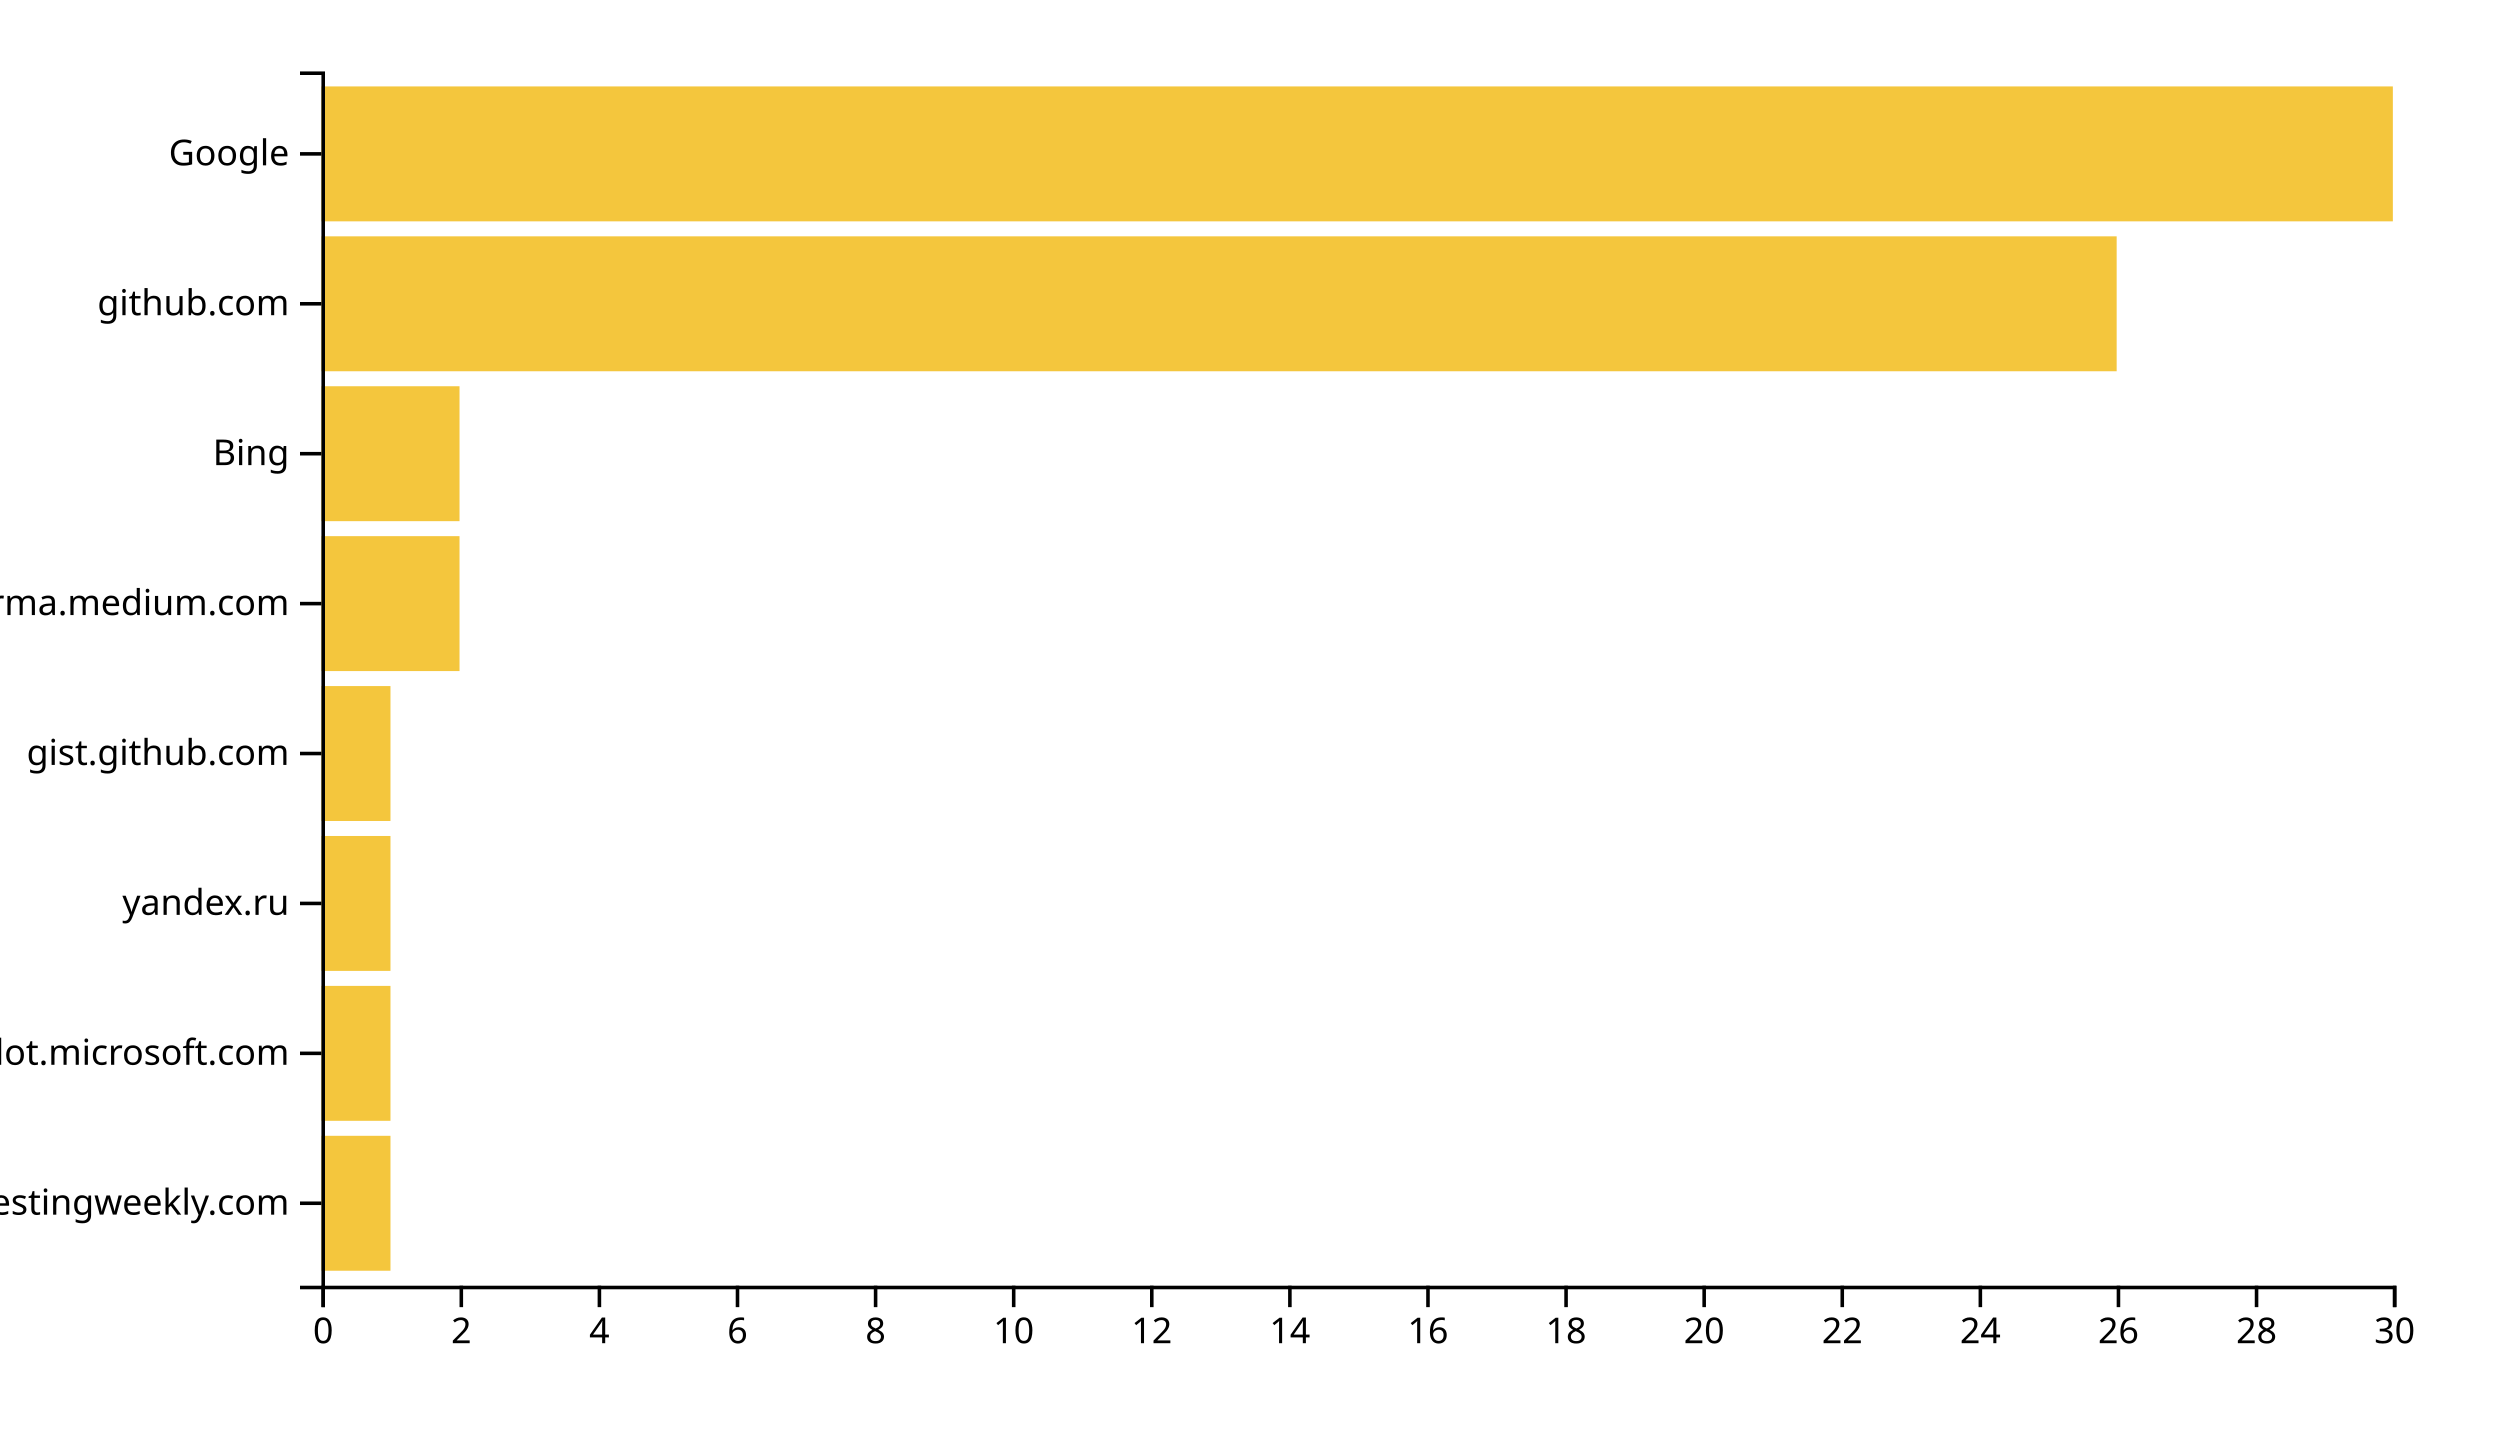
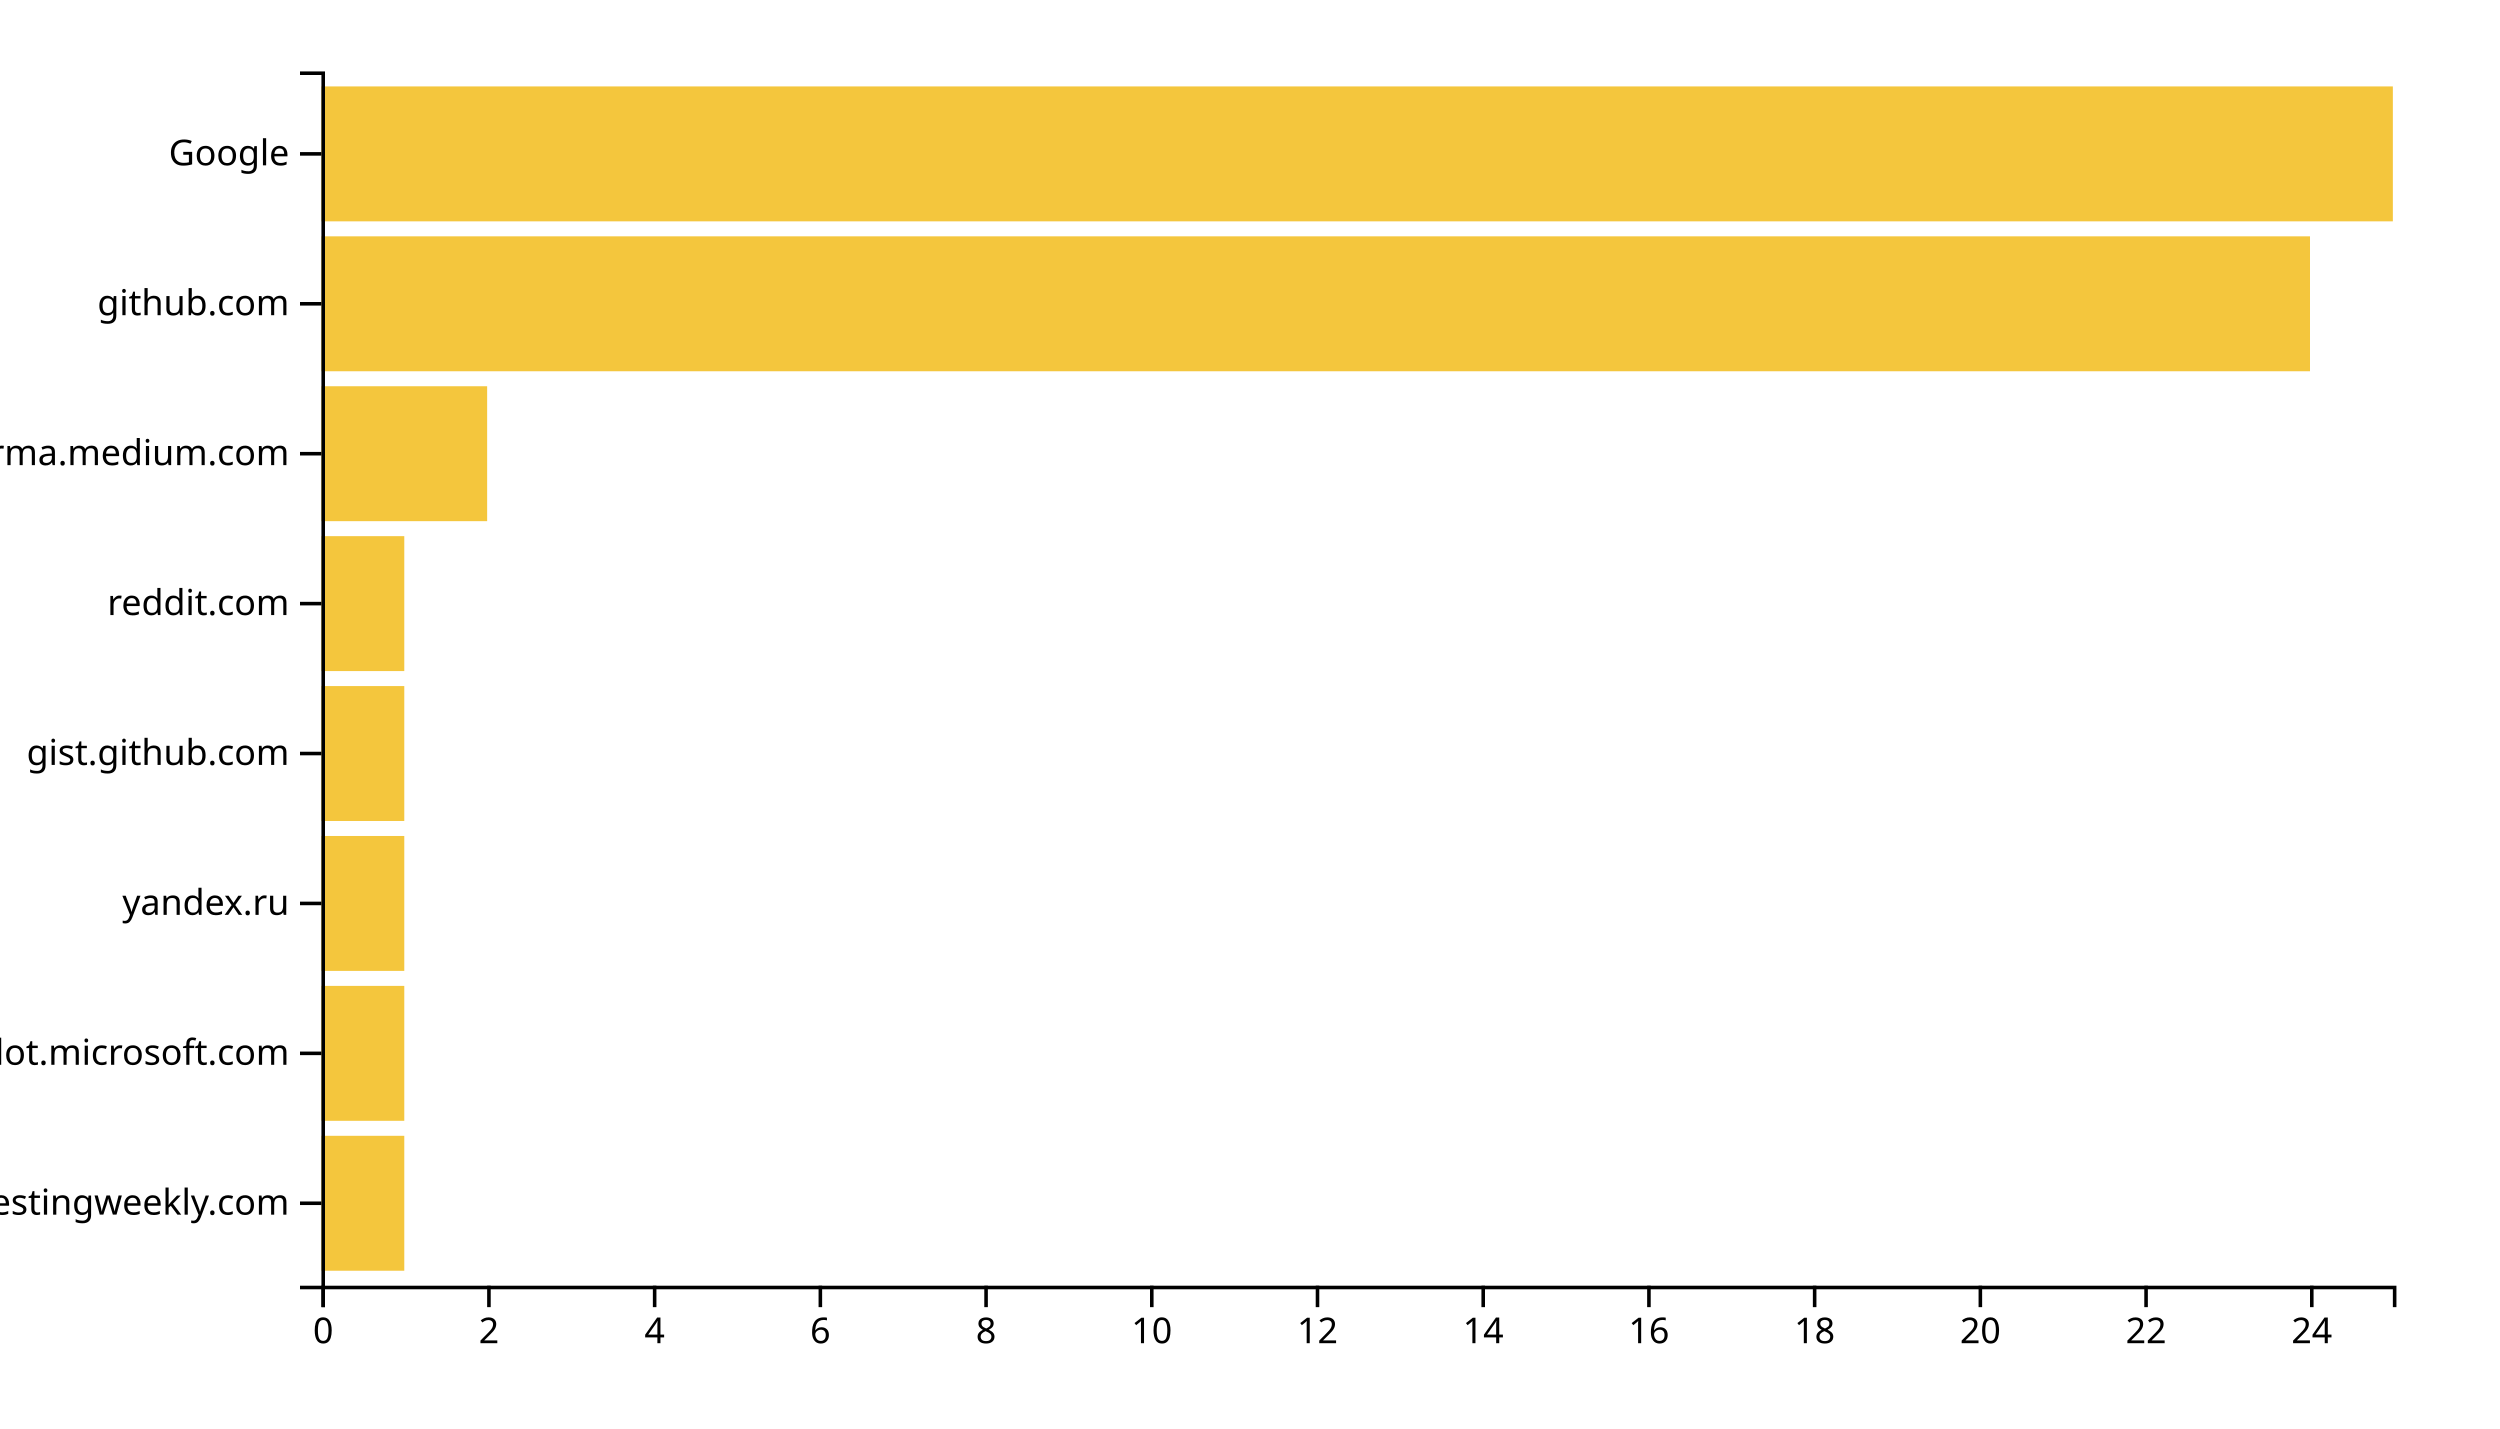
<svg xmlns="http://www.w3.org/2000/svg" width="700" height="400">
  <g transform="translate(90,20)">
-     <rect class="bar" width="19.333" y="298.025" height="37.778" style="fill: #f4c63d; text-anchor: end;" />
-     <rect class="bar" width="19.333" y="256.049" height="37.778" style="fill: #f4c63d; text-anchor: end;" />
-     <rect class="bar" width="19.333" y="214.074" height="37.778" style="fill: #f4c63d; text-anchor: end;" />
-     <rect class="bar" width="19.333" y="172.099" height="37.778" style="fill: #f4c63d; text-anchor: end;" />
-     <rect class="bar" width="38.667" y="130.123" height="37.778" style="fill: #f4c63d; text-anchor: end;" />
-     <rect class="bar" width="38.667" y="88.148" height="37.778" style="fill: #f4c63d; text-anchor: end;" />
-     <rect class="bar" width="502.667" y="46.173" height="37.778" style="fill: #f4c63d; text-anchor: end;" />
+     <rect class="bar" width="23.2" y="298.025" height="37.778" style="fill: #f4c63d; text-anchor: end;" />
+     <rect class="bar" width="23.2" y="256.049" height="37.778" style="fill: #f4c63d; text-anchor: end;" />
+     <rect class="bar" width="23.2" y="214.074" height="37.778" style="fill: #f4c63d; text-anchor: end;" />
+     <rect class="bar" width="23.2" y="172.099" height="37.778" style="fill: #f4c63d; text-anchor: end;" />
+     <rect class="bar" width="23.2" y="130.123" height="37.778" style="fill: #f4c63d; text-anchor: end;" />
+     <rect class="bar" width="46.4" y="88.148" height="37.778" style="fill: #f4c63d; text-anchor: end;" />
+     <rect class="bar" width="556.8" y="46.173" height="37.778" style="fill: #f4c63d; text-anchor: end;" />
    <rect class="bar" width="580" y="4.198" height="37.778" style="fill: #f4c63d; text-anchor: end;" />
    <g transform="translate(0,340)" fill="none" font-size="10" font-family="sans-serif" text-anchor="middle">
      <path class="domain" stroke="currentColor" d="M0.5,6V0.5H580.5V6" />
      <g class="tick" opacity="1" transform="translate(0.5,0)">
        <line stroke="currentColor" y2="6" />
        <text fill="currentColor" y="9" dy="0.71em">0</text>
      </g>
-       <g class="tick" opacity="1" transform="translate(39.16667,0)">
+       <g class="tick" opacity="1" transform="translate(46.9,0)">
        <line stroke="currentColor" y2="6" />
        <text fill="currentColor" y="9" dy="0.71em">2</text>
      </g>
-       <g class="tick" opacity="1" transform="translate(77.83333,0)">
+       <g class="tick" opacity="1" transform="translate(93.3,0)">
        <line stroke="currentColor" y2="6" />
        <text fill="currentColor" y="9" dy="0.71em">4</text>
      </g>
-       <g class="tick" opacity="1" transform="translate(116.5,0)">
+       <g class="tick" opacity="1" transform="translate(139.7,0)">
        <line stroke="currentColor" y2="6" />
        <text fill="currentColor" y="9" dy="0.71em">6</text>
      </g>
-       <g class="tick" opacity="1" transform="translate(155.1667,0)">
+       <g class="tick" opacity="1" transform="translate(186.1,0)">
        <line stroke="currentColor" y2="6" />
        <text fill="currentColor" y="9" dy="0.71em">8</text>
      </g>
-       <g class="tick" opacity="1" transform="translate(193.8333,0)">
+       <g class="tick" opacity="1" transform="translate(232.5,0)">
        <line stroke="currentColor" y2="6" />
        <text fill="currentColor" y="9" dy="0.71em">10</text>
      </g>
-       <g class="tick" opacity="1" transform="translate(232.5,0)">
+       <g class="tick" opacity="1" transform="translate(278.9,0)">
        <line stroke="currentColor" y2="6" />
        <text fill="currentColor" y="9" dy="0.71em">12</text>
      </g>
-       <g class="tick" opacity="1" transform="translate(271.1667,0)">
+       <g class="tick" opacity="1" transform="translate(325.3,0)">
        <line stroke="currentColor" y2="6" />
        <text fill="currentColor" y="9" dy="0.71em">14</text>
      </g>
-       <g class="tick" opacity="1" transform="translate(309.8333,0)">
+       <g class="tick" opacity="1" transform="translate(371.7,0)">
        <line stroke="currentColor" y2="6" />
        <text fill="currentColor" y="9" dy="0.71em">16</text>
      </g>
-       <g class="tick" opacity="1" transform="translate(348.5,0)">
+       <g class="tick" opacity="1" transform="translate(418.1,0)">
        <line stroke="currentColor" y2="6" />
        <text fill="currentColor" y="9" dy="0.71em">18</text>
      </g>
-       <g class="tick" opacity="1" transform="translate(387.1667,0)">
+       <g class="tick" opacity="1" transform="translate(464.5,0)">
        <line stroke="currentColor" y2="6" />
        <text fill="currentColor" y="9" dy="0.71em">20</text>
      </g>
-       <g class="tick" opacity="1" transform="translate(425.8333,0)">
+       <g class="tick" opacity="1" transform="translate(510.9,0)">
        <line stroke="currentColor" y2="6" />
        <text fill="currentColor" y="9" dy="0.71em">22</text>
      </g>
-       <g class="tick" opacity="1" transform="translate(464.5,0)">
+       <g class="tick" opacity="1" transform="translate(557.3,0)">
        <line stroke="currentColor" y2="6" />
        <text fill="currentColor" y="9" dy="0.71em">24</text>
-       </g>
-       <g class="tick" opacity="1" transform="translate(503.1667,0)">
-         <line stroke="currentColor" y2="6" />
-         <text fill="currentColor" y="9" dy="0.71em">26</text>
-       </g>
-       <g class="tick" opacity="1" transform="translate(541.8333,0)">
-         <line stroke="currentColor" y2="6" />
-         <text fill="currentColor" y="9" dy="0.71em">28</text>
-       </g>
-       <g class="tick" opacity="1" transform="translate(580.5,0)">
-         <line stroke="currentColor" y2="6" />
-         <text fill="currentColor" y="9" dy="0.71em">30</text>
      </g>
    </g>
    <g fill="none" font-size="10" font-family="sans-serif" text-anchor="end">
      <path class="domain" stroke="currentColor" d="M-6,340.5H0.5V0.5H-6" />
      <g class="tick" opacity="1" transform="translate(0,316.9136)">
        <line stroke="currentColor" x2="-6" />
        <text fill="currentColor" x="-9" dy="0.32em">softwaretestingweekly.com</text>
      </g>
      <g class="tick" opacity="1" transform="translate(0,274.9383)">
        <line stroke="currentColor" x2="-6" />
        <text fill="currentColor" x="-9" dy="0.32em">copilot.microsoft.com</text>
      </g>
      <g class="tick" opacity="1" transform="translate(0,232.963)">
        <line stroke="currentColor" x2="-6" />
        <text fill="currentColor" x="-9" dy="0.32em">yandex.ru</text>
      </g>
      <g class="tick" opacity="1" transform="translate(0,190.9877)">
        <line stroke="currentColor" x2="-6" />
        <text fill="currentColor" x="-9" dy="0.32em">gist.github.com</text>
      </g>
      <g class="tick" opacity="1" transform="translate(0,149.0123)">
        <line stroke="currentColor" x2="-6" />
-         <text fill="currentColor" x="-9" dy="0.32em">xgirma.medium.com</text>
+         <text fill="currentColor" x="-9" dy="0.32em">reddit.com</text>
      </g>
      <g class="tick" opacity="1" transform="translate(0,107.037)">
        <line stroke="currentColor" x2="-6" />
-         <text fill="currentColor" x="-9" dy="0.32em">Bing</text>
+         <text fill="currentColor" x="-9" dy="0.32em">xgirma.medium.com</text>
      </g>
      <g class="tick" opacity="1" transform="translate(0,65.06173)">
        <line stroke="currentColor" x2="-6" />
        <text fill="currentColor" x="-9" dy="0.32em">github.com</text>
      </g>
      <g class="tick" opacity="1" transform="translate(0,23.08642)">
        <line stroke="currentColor" x2="-6" />
        <text fill="currentColor" x="-9" dy="0.32em">Google</text>
      </g>
    </g>
  </g>
</svg>
